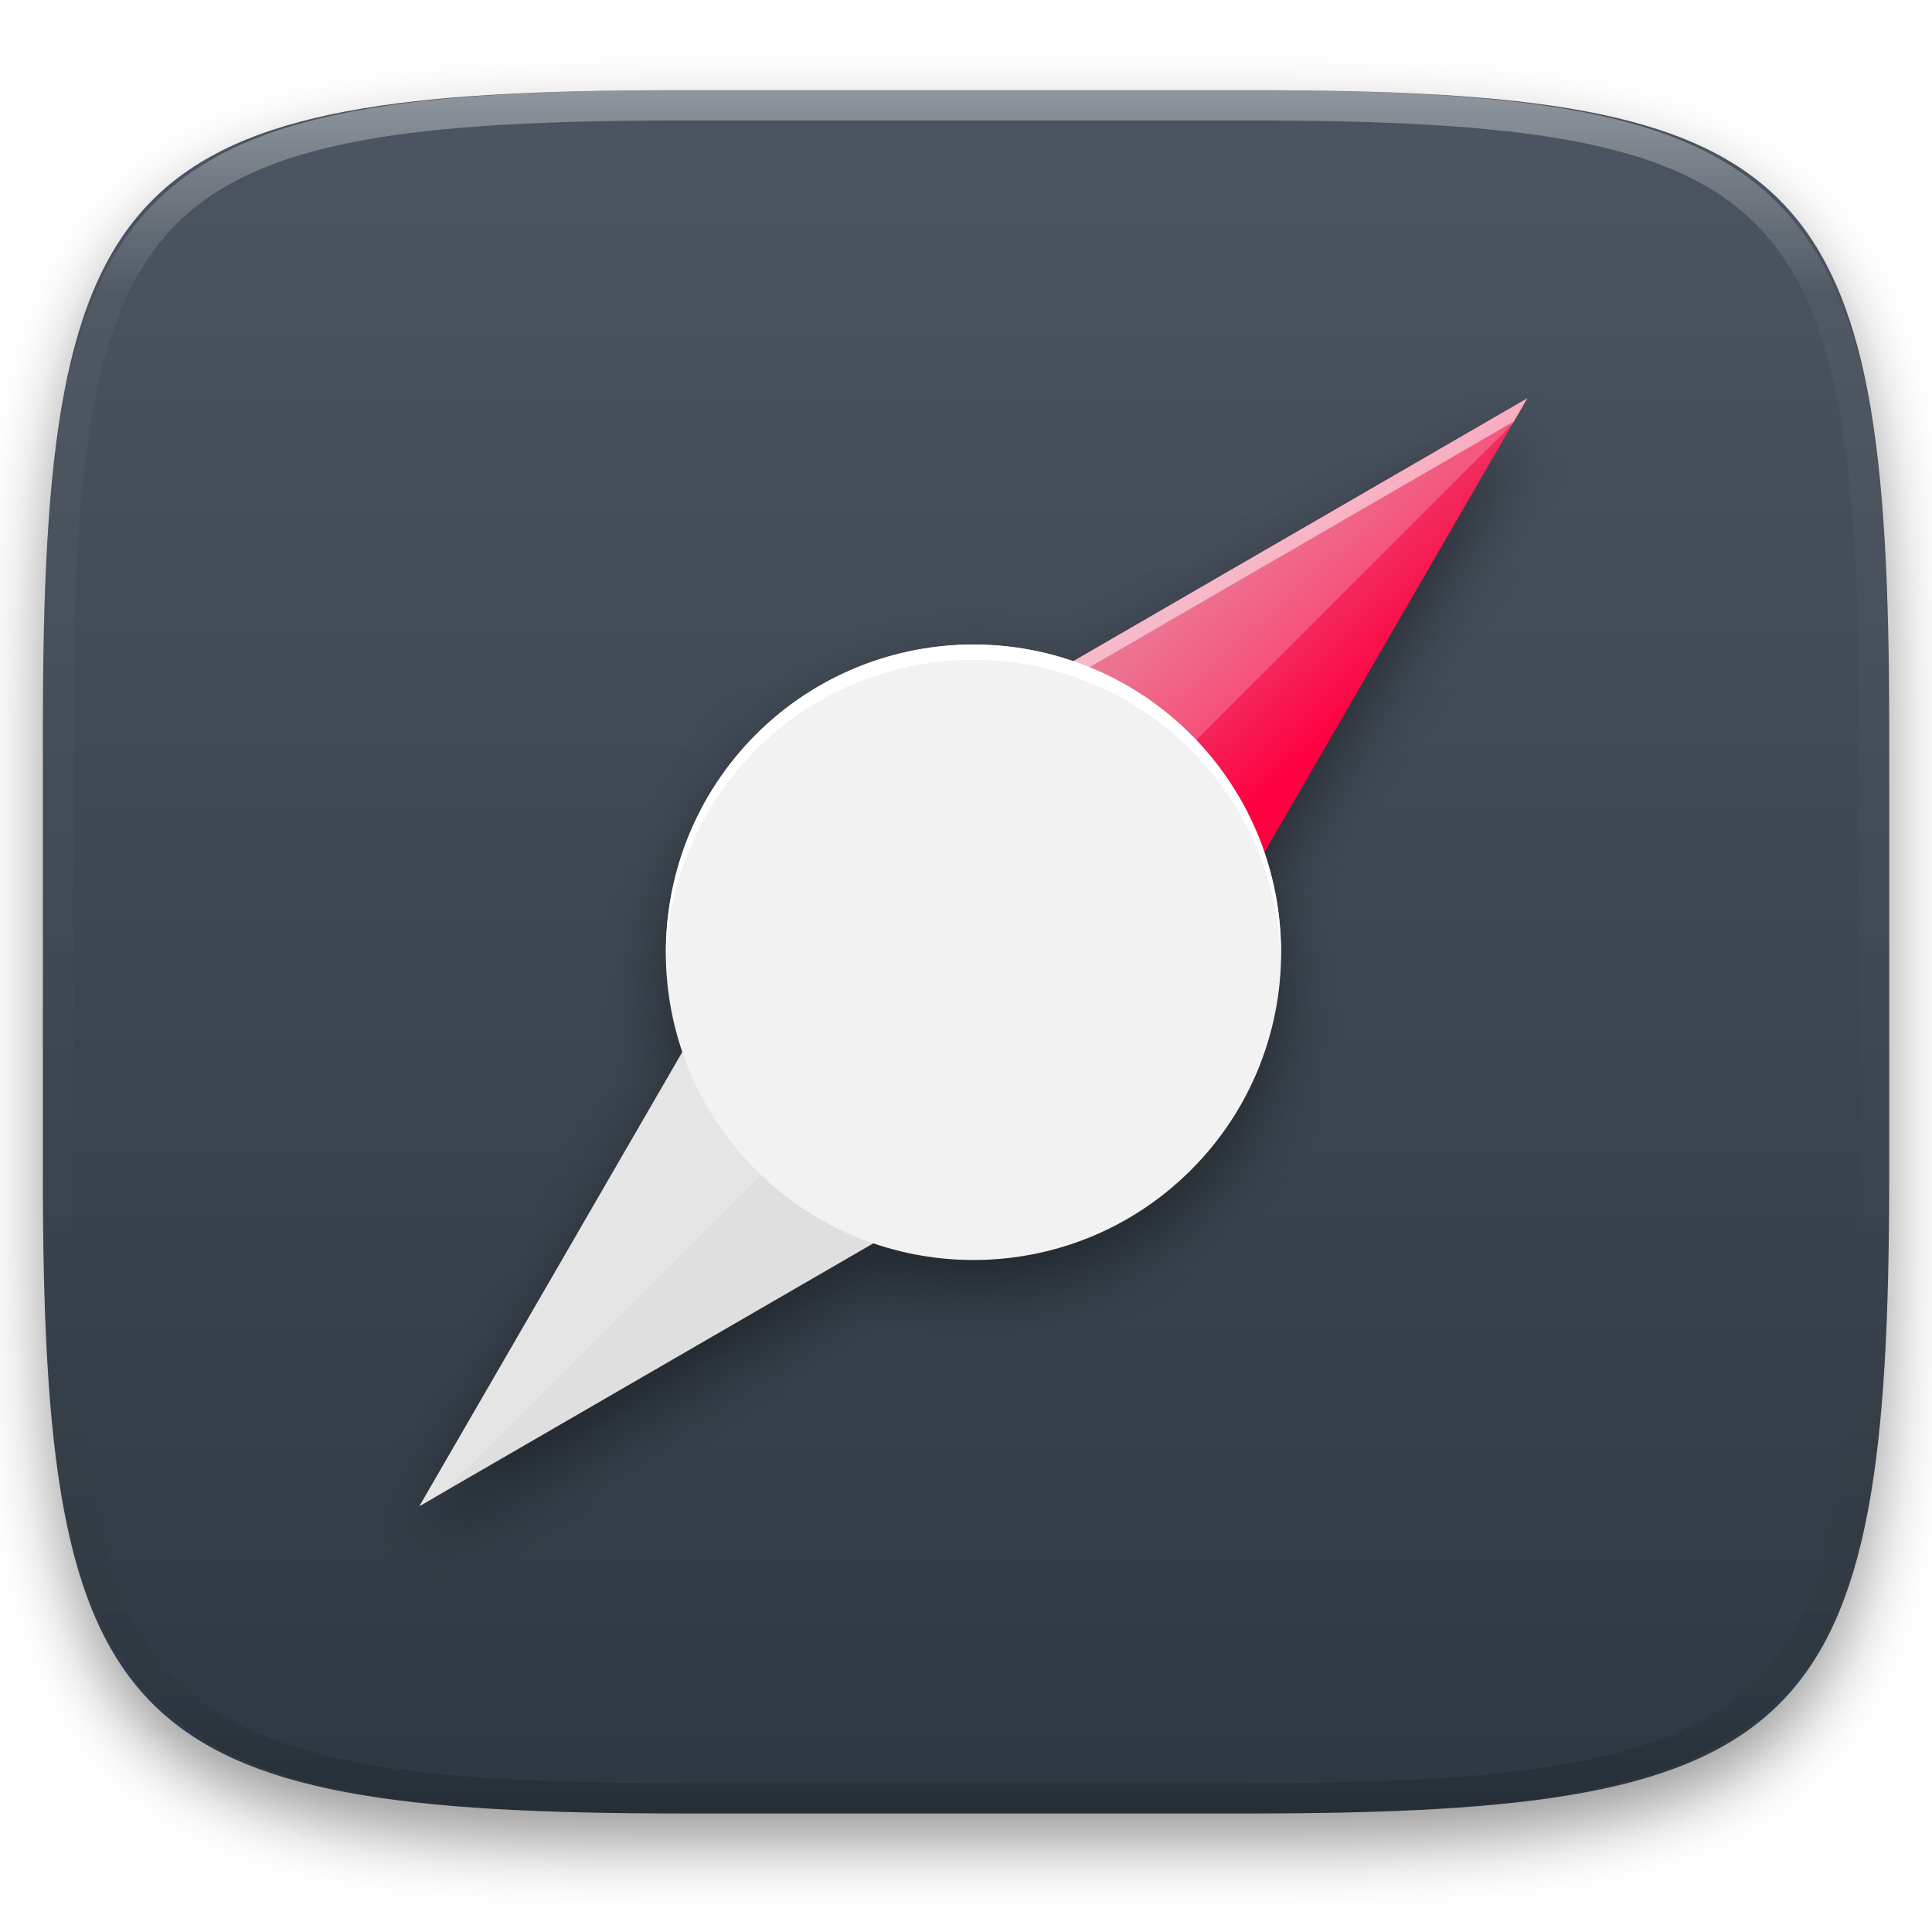
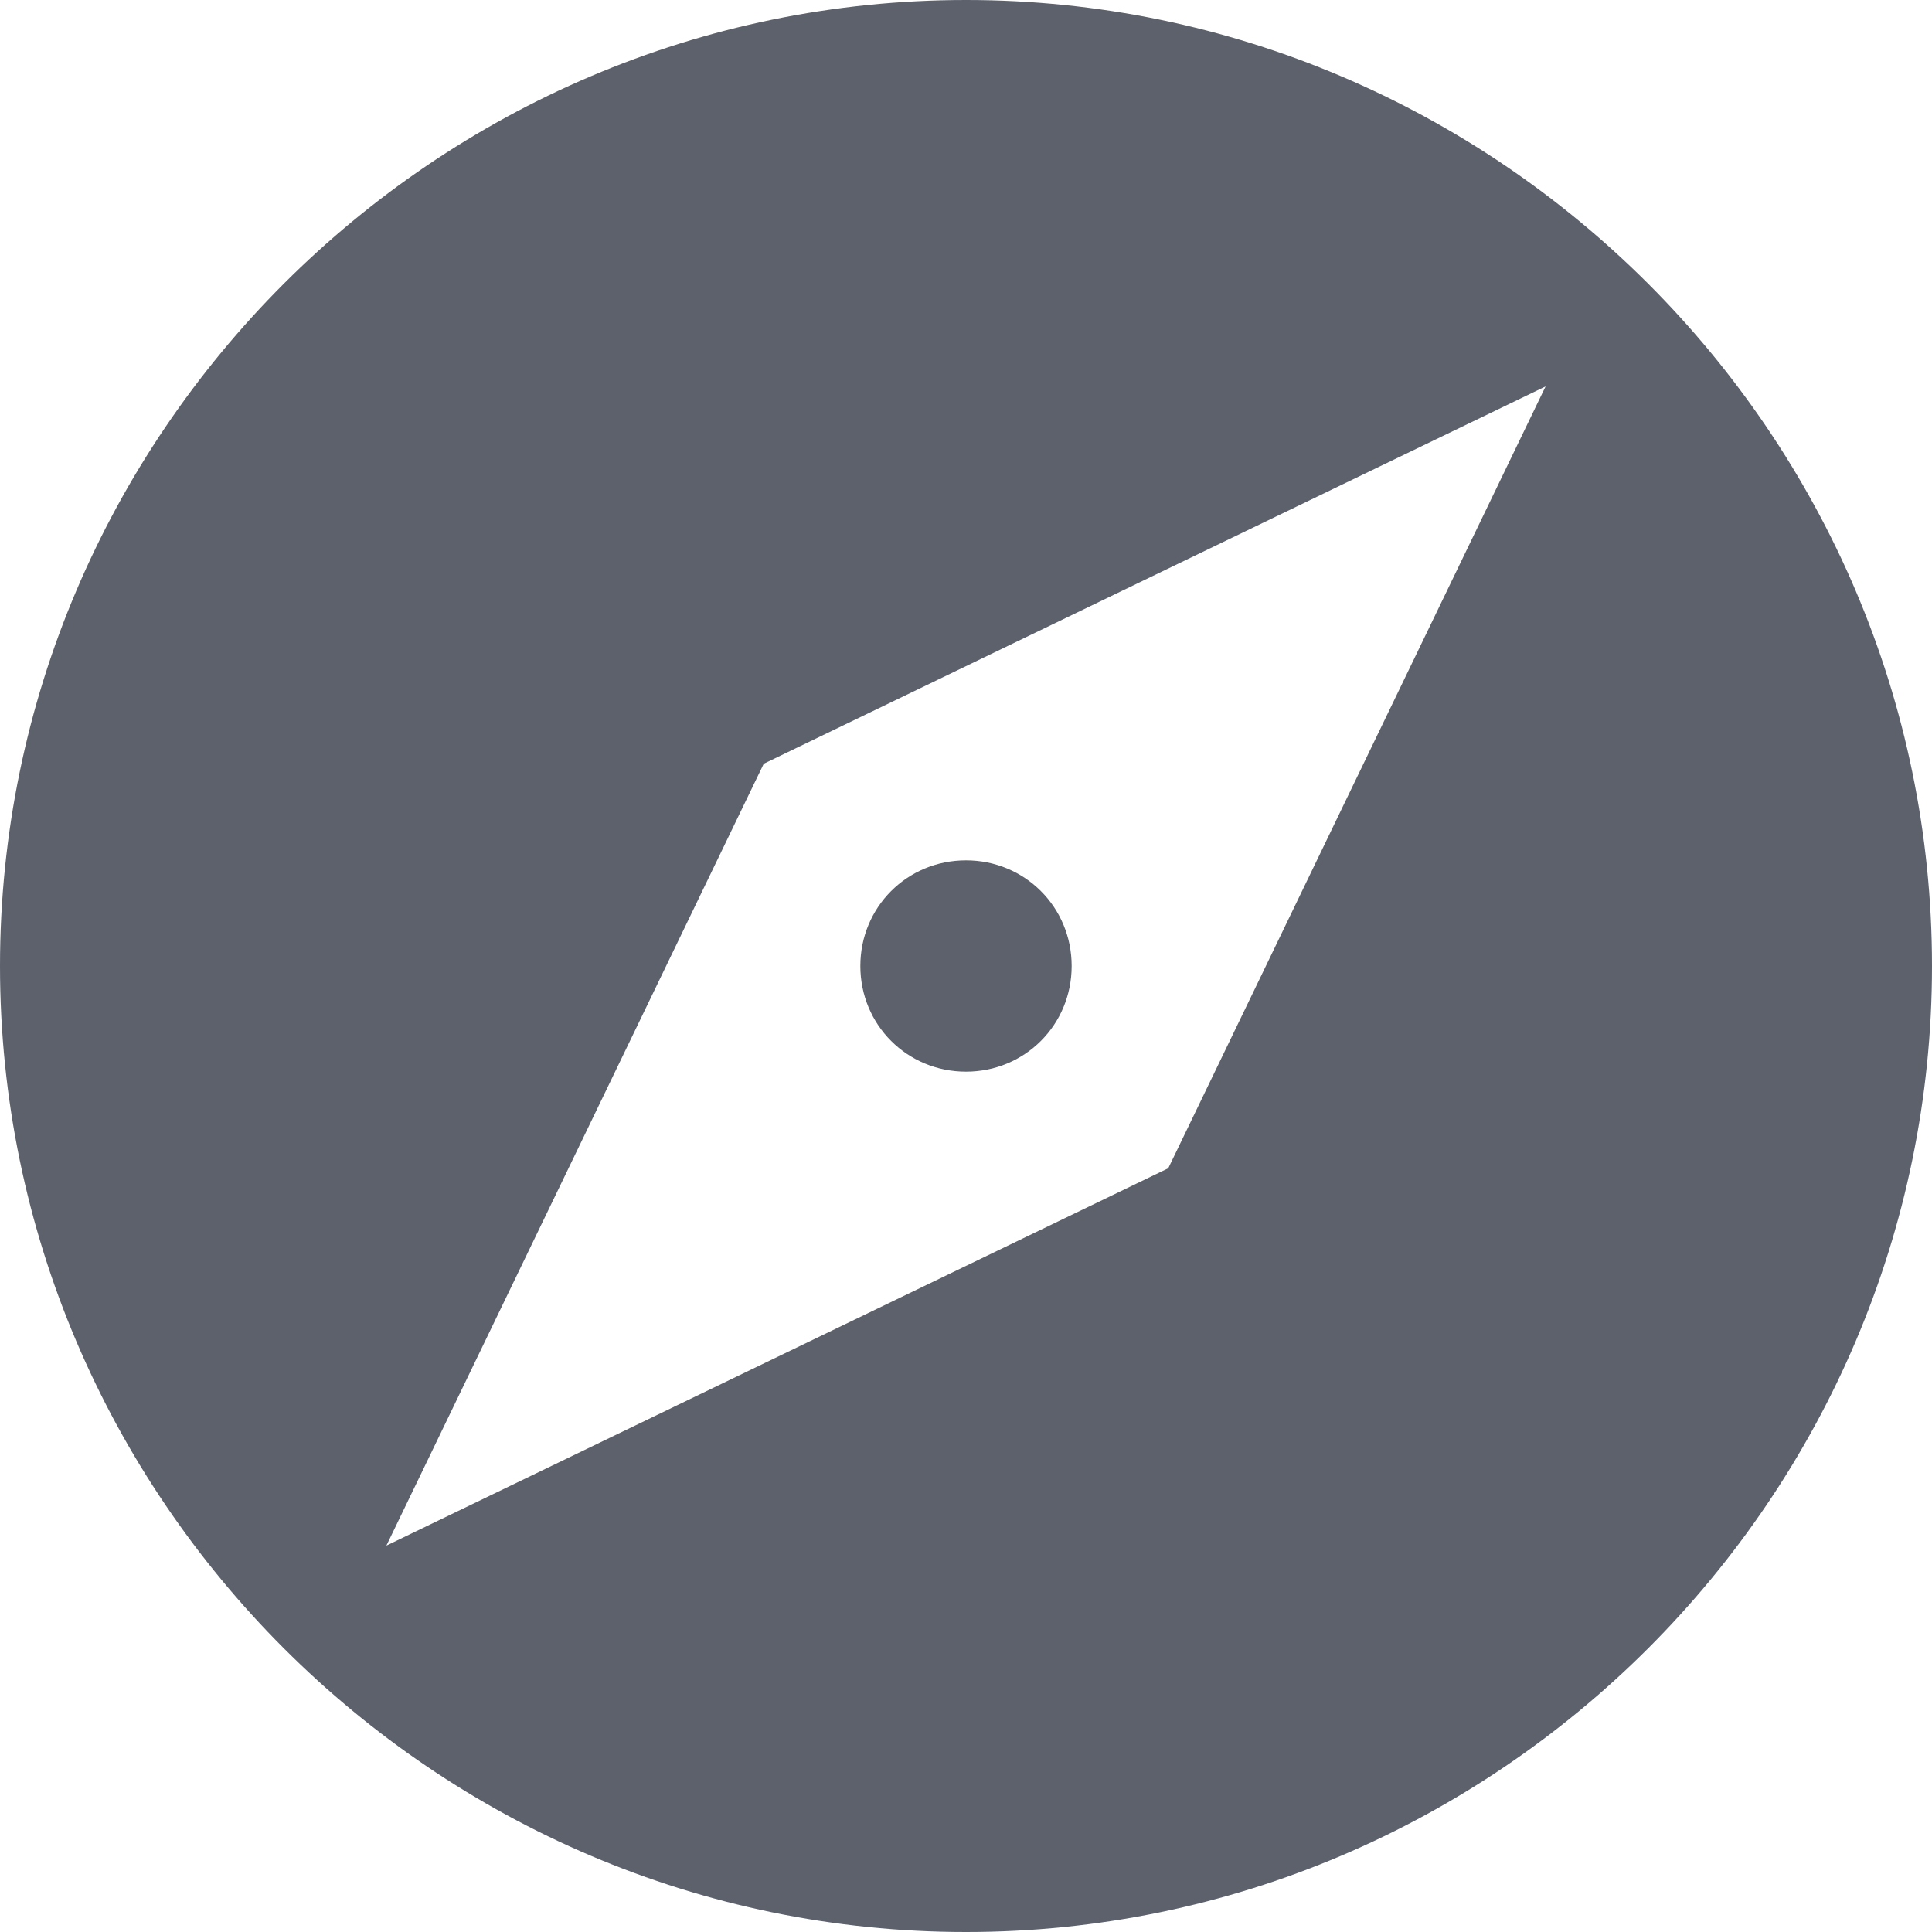
- <svg xmlns="http://www.w3.org/2000/svg" style="isolation:isolate" viewBox="0 0 256 256" width="256" height="256">
-   <defs>
-     <filter id="DKZwZAtYAWdttaB3fhNLnizUWaWvFJ1F" x="-200%" y="-200%" width="400%" height="400%" filterUnits="objectBoundingBox" color-interpolation-filters="sRGB">
-       <feGaussianBlur in="SourceGraphic" stdDeviation="4.294" />
-       <feOffset dx="0" dy="4" result="pf_100_offsetBlur" />
-       <feFlood flood-color="#000000" flood-opacity="0.4" />
-       <feComposite in2="pf_100_offsetBlur" operator="in" result="pf_100_dropShadow" />
-       <feBlend in="SourceGraphic" in2="pf_100_dropShadow" mode="normal" />
-     </filter>
-   </defs>
-   <g filter="url(#DKZwZAtYAWdttaB3fhNLnizUWaWvFJ1F)">
-     <linearGradient id="_lgradient_30" x1="0" y1="0" x2="-1.8369701987210297e-16" y2="1" gradientTransform="matrix(244.6483,0,0,228.3384,5.68,11.9516)" gradientUnits="userSpaceOnUse">
-       <stop offset="0%" stop-opacity="1" style="stop-color:rgb(76,85,97)" />
-       <stop offset="100%" stop-opacity="1" style="stop-color:rgb(46,56,66)" />
-     </linearGradient>
-     <path d=" M 165.689 11.952 C 239.745 11.952 250.328 22.509 250.328 96.495 L 250.328 155.746 C 250.328 229.733 239.745 240.29 165.689 240.29 L 90.319 240.29 C 16.264 240.29 5.68 229.733 5.68 155.746 L 5.68 96.495 C 5.68 22.509 16.264 11.952 90.319 11.952 L 165.689 11.952 Z " id="shape" fill="url(#_lgradient_30)" />
-   </g>
-   <g id="compass" filter="url(#rNc6InIf8qcXhQ1kNzD72otu3sb4sXyw)">
-     <linearGradient id="_lgradient_31" x1="0.523" y1="0.275" x2="0.716" y2="0.49" gradientTransform="matrix(92.967,0,0,92.966,109.408,52.776)" gradientUnits="userSpaceOnUse">
-       <stop offset="0%" stop-opacity="1" style="stop-color:rgb(231,81,119)" />
-       <stop offset="100%" stop-opacity="1" style="stop-color:rgb(255,0,64)" />
-     </linearGradient>
-     <path d=" M 109.408 106.598 L 202.375 52.776 L 148.552 145.742 L 109.408 106.598 L 109.408 106.598 Z " id="Path" fill="url(#_lgradient_31)" />
-     <g opacity="0.5">
-       <path d=" M 202.375 52.776 L 109.409 106.599 L 55.586 199.565 L 57.362 198.537 L 109.409 108.638 L 200.599 55.842 L 202.375 52.776 Z " id="Path" fill="rgb(255,255,255)" />
-     </g>
-     <path d=" M 109.408 106.598 L 55.586 199.565 L 148.552 145.742 L 109.408 106.598 L 109.408 106.598 Z " id="Path" fill="rgb(223,223,223)" />
-     <g opacity="0.2">
-       <path d=" M 202.375 52.776 L 109.409 106.599 L 55.586 199.565 L 59.01 197.582 L 129.701 126.891 L 200.392 56.2 L 202.375 52.776 Z " id="Path" fill="rgb(255,255,255)" />
-     </g>
-     <path d=" M 100.157 97.357 C 116.07 81.444 141.909 81.444 157.822 97.357 C 173.735 113.27 173.735 139.109 157.822 155.022 C 141.909 170.935 116.07 170.935 100.157 155.022 C 84.244 139.109 84.244 113.27 100.157 97.357 L 100.157 97.357 Z " id="Path" fill="rgb(242,242,242)" />
-     <path d=" M 129.575 85.4 C 118.556 85.239 107.94 89.545 100.147 97.337 C 92.341 105.168 88.05 115.834 88.257 126.889 C 88.584 116.541 92.835 106.705 100.147 99.376 C 116.071 83.453 141.889 83.453 157.813 99.376 C 165.267 106.854 169.529 116.933 169.703 127.49 C 170.076 116.228 165.772 105.313 157.813 97.337 C 150.312 89.836 140.182 85.554 129.575 85.4 L 129.575 85.4 Z " id="Path" fill="rgb(255,255,255)" />
-   </g>
-   <defs>
-     <filter id="rNc6InIf8qcXhQ1kNzD72otu3sb4sXyw" x="-200%" y="-200%" width="400%" height="400%" filterUnits="objectBoundingBox" color-interpolation-filters="sRGB">
-       <feGaussianBlur in="SourceGraphic" stdDeviation="4.294" />
-       <feOffset dx="0" dy="4" result="pf_100_offsetBlur" />
-       <feFlood flood-color="#000000" flood-opacity="0.4" />
-       <feComposite in2="pf_100_offsetBlur" operator="in" result="pf_100_dropShadow" />
-       <feBlend in="SourceGraphic" in2="pf_100_dropShadow" mode="normal" />
-     </filter>
-   </defs>
-   <g opacity="0.4">
-     <linearGradient id="_lgradient_32" x1="0.517" y1="0" x2="0.517" y2="1" gradientTransform="matrix(244.65,0,0,228.34,5.68,11.95)" gradientUnits="userSpaceOnUse">
-       <stop offset="0%" stop-opacity="1" style="stop-color:rgb(255,255,255)" />
-       <stop offset="12.5%" stop-opacity="0.098" style="stop-color:rgb(255,255,255)" />
-       <stop offset="92.5%" stop-opacity="0.098" style="stop-color:rgb(0,0,0)" />
-       <stop offset="100%" stop-opacity="0.498" style="stop-color:rgb(0,0,0)" />
-     </linearGradient>
-     <path d=" M 165.068 11.951 C 169.396 11.941 173.724 11.991 178.052 12.089 C 181.927 12.167 185.803 12.315 189.678 12.541 C 193.131 12.737 196.583 13.022 200.026 13.395 C 203.085 13.73 206.144 14.181 209.174 14.741 C 211.889 15.243 214.574 15.881 217.22 16.657 C 219.62 17.355 221.971 18.219 224.243 19.241 C 226.358 20.184 228.384 21.304 230.302 22.591 C 232.142 23.829 233.863 25.244 235.437 26.806 C 237.001 28.378 238.417 30.088 239.656 31.925 C 240.945 33.841 242.066 35.865 243.02 37.967 C 244.043 40.247 244.909 42.585 245.617 44.972 C 246.394 47.615 247.034 50.297 247.535 53.009 C 248.096 56.035 248.548 59.081 248.883 62.136 C 249.257 65.575 249.542 69.014 249.739 72.462 C 249.965 76.323 250.112 80.194 250.201 84.055 C 250.289 88.378 250.339 92.701 250.329 97.014 L 250.329 155.226 C 250.339 159.549 250.289 163.862 250.201 168.185 C 250.112 172.056 249.965 175.917 249.739 179.778 C 249.542 183.226 249.257 186.675 248.883 190.104 C 248.548 193.159 248.096 196.215 247.535 199.241 C 247.034 201.943 246.394 204.625 245.617 207.268 C 244.909 209.655 244.043 212.003 243.02 214.273 C 242.066 216.385 240.945 218.399 239.656 220.315 C 238.417 222.152 237.001 223.872 235.437 225.434 C 233.863 226.996 232.142 228.411 230.302 229.649 C 228.384 230.936 226.358 232.056 224.243 232.999 C 221.971 234.021 219.62 234.885 217.22 235.593 C 214.574 236.369 211.889 237.007 209.174 237.499 C 206.144 238.068 203.085 238.51 200.026 238.845 C 196.583 239.218 193.131 239.503 189.678 239.699 C 185.803 239.925 181.927 240.073 178.052 240.161 C 173.724 240.249 169.396 240.299 165.068 240.289 L 90.942 240.289 C 86.614 240.299 82.286 240.249 77.958 240.161 C 74.083 240.073 70.207 239.925 66.332 239.699 C 62.879 239.503 59.427 239.218 55.984 238.845 C 52.925 238.51 49.866 238.068 46.836 237.499 C 44.121 237.007 41.436 236.369 38.79 235.593 C 36.39 234.885 34.039 234.021 31.767 232.999 C 29.652 232.056 27.626 230.936 25.708 229.649 C 23.868 228.411 22.147 226.996 20.573 225.434 C 19.009 223.872 17.593 222.152 16.354 220.315 C 15.065 218.399 13.944 216.385 12.99 214.273 C 11.967 212.003 11.101 209.655 10.393 207.268 C 9.616 204.625 8.976 201.943 8.475 199.241 C 7.914 196.215 7.462 193.159 7.127 190.104 C 6.753 186.675 6.468 183.226 6.271 179.778 C 6.045 175.917 5.898 172.056 5.809 168.185 C 5.721 163.862 5.671 159.549 5.681 155.226 L 5.681 97.014 C 5.671 92.701 5.721 88.378 5.809 84.055 C 5.898 80.194 6.045 76.323 6.271 72.462 C 6.468 69.014 6.753 65.575 7.127 62.136 C 7.462 59.081 7.914 56.035 8.475 53.009 C 8.976 50.297 9.616 47.615 10.393 44.972 C 11.101 42.585 11.967 40.247 12.99 37.967 C 13.944 35.865 15.065 33.841 16.354 31.925 C 17.593 30.088 19.009 28.378 20.573 26.806 C 22.147 25.244 23.868 23.829 25.708 22.591 C 27.626 21.304 29.652 20.184 31.767 19.241 C 34.039 18.219 36.39 17.355 38.79 16.657 C 41.436 15.881 44.121 15.243 46.836 14.741 C 49.866 14.181 52.925 13.73 55.984 13.395 C 59.427 13.022 62.879 12.737 66.332 12.541 C 70.207 12.315 74.083 12.167 77.958 12.089 C 82.286 11.991 86.614 11.941 90.942 11.951 L 165.068 11.951 Z  M 165.078 15.96 C 169.376 15.95 173.675 15.999 177.973 16.087 C 181.8 16.176 185.626 16.323 189.452 16.539 C 192.836 16.736 196.219 17.011 199.583 17.384 C 202.554 17.699 205.515 18.131 208.446 18.681 C 211.023 19.153 213.58 19.762 216.099 20.499 C 218.322 21.147 220.495 21.953 222.6 22.896 C 224.509 23.751 226.338 24.763 228.069 25.922 C 229.692 27.013 231.207 28.26 232.594 29.646 C 233.981 31.031 235.23 32.544 236.332 34.165 C 237.492 35.894 238.506 37.712 239.361 39.608 C 240.306 41.72 241.112 43.892 241.761 46.102 C 242.509 48.617 243.109 51.162 243.591 53.736 C 244.132 56.664 244.565 59.611 244.889 62.578 C 245.263 65.938 245.539 69.308 245.735 72.688 C 245.952 76.51 246.109 80.322 246.188 84.144 C 246.276 88.437 246.325 92.721 246.325 97.014 C 246.325 97.014 246.325 97.014 246.325 97.014 L 246.325 155.226 C 246.325 155.226 246.325 155.226 246.325 155.226 C 246.325 159.519 246.276 163.803 246.188 168.096 C 246.109 171.918 245.952 175.74 245.735 179.552 C 245.539 182.932 245.263 186.302 244.889 189.672 C 244.565 192.629 244.132 195.576 243.591 198.504 C 243.109 201.078 242.509 203.623 241.761 206.138 C 241.112 208.358 240.306 210.52 239.361 212.632 C 238.506 214.528 237.492 216.356 236.332 218.075 C 235.23 219.706 233.981 221.219 232.594 222.604 C 231.207 223.98 229.692 225.227 228.069 226.318 C 226.338 227.477 224.509 228.489 222.6 229.344 C 220.495 230.297 218.322 231.093 216.099 231.741 C 213.58 232.478 211.023 233.087 208.446 233.559 C 205.515 234.109 202.554 234.541 199.583 234.865 C 196.219 235.229 192.836 235.514 189.452 235.701 C 185.626 235.917 181.8 236.074 177.973 236.153 C 173.675 236.251 169.376 236.29 165.078 236.29 C 165.078 236.29 165.078 236.29 165.068 236.29 L 90.942 236.29 C 90.932 236.29 90.932 236.29 90.932 236.29 C 86.634 236.29 82.335 236.251 78.037 236.153 C 74.21 236.074 70.384 235.917 66.558 235.701 C 63.174 235.514 59.791 235.229 56.427 234.865 C 53.456 234.541 50.495 234.109 47.564 233.559 C 44.987 233.087 42.43 232.478 39.911 231.741 C 37.688 231.093 35.515 230.297 33.41 229.344 C 31.501 228.489 29.672 227.477 27.941 226.318 C 26.318 225.227 24.803 223.98 23.416 222.604 C 22.029 221.219 20.78 219.706 19.678 218.075 C 18.518 216.356 17.504 214.528 16.649 212.632 C 15.704 210.52 14.898 208.358 14.249 206.138 C 13.501 203.623 12.901 201.078 12.419 198.504 C 11.878 195.576 11.445 192.629 11.121 189.672 C 10.747 186.302 10.472 182.932 10.275 179.552 C 10.058 175.74 9.901 171.918 9.822 168.096 C 9.734 163.803 9.685 159.519 9.685 155.226 C 9.685 155.226 9.685 155.226 9.685 155.226 L 9.685 97.014 C 9.685 97.014 9.685 97.014 9.685 97.014 C 9.685 92.721 9.734 88.437 9.822 84.144 C 9.901 80.322 10.058 76.51 10.275 72.688 C 10.472 69.308 10.747 65.938 11.121 62.578 C 11.445 59.611 11.878 56.664 12.419 53.736 C 12.901 51.162 13.501 48.617 14.249 46.102 C 14.898 43.892 15.704 41.72 16.649 39.608 C 17.504 37.712 18.518 35.894 19.678 34.165 C 20.78 32.544 22.029 31.031 23.416 29.646 C 24.803 28.26 26.318 27.013 27.941 25.922 C 29.672 24.763 31.501 23.751 33.41 22.896 C 35.515 21.953 37.688 21.147 39.911 20.499 C 42.43 19.762 44.987 19.153 47.564 18.681 C 50.495 18.131 53.456 17.699 56.427 17.384 C 59.791 17.011 63.174 16.736 66.558 16.539 C 70.384 16.323 74.21 16.176 78.037 16.087 C 82.335 15.999 86.634 15.95 90.932 15.96 C 90.932 15.96 90.932 15.96 90.942 15.96 L 165.068 15.96 C 165.078 15.96 165.078 15.96 165.078 15.96 Z " fill-rule="evenodd" id="highlight" fill="url(#_lgradient_32)" />
-   </g>
+ <svg xmlns="http://www.w3.org/2000/svg" style="isolation:isolate" viewBox="0 0 16 16" width="16" height="16">
+   <path d=" M 8 0 C 3.6 0 0 3.6 0 8 C 0 12.4 3.6 16 8 16 C 12.4 16 16 12.4 16 8 C 16 3.6 12.4 0 8 0 Z  M 12.8 3.2 L 9.675 9.675 L 3.2 12.8 L 6.325 6.325 L 12.8 3.2 Z  M 8 7.125 C 7.512 7.125 7.125 7.513 7.125 8 C 7.125 8.488 7.513 8.875 8 8.875 C 8.488 8.875 8.875 8.487 8.875 8 C 8.875 7.512 8.487 7.125 8 7.125 Z " fill="rgb(92,97,108)" />
</svg>
